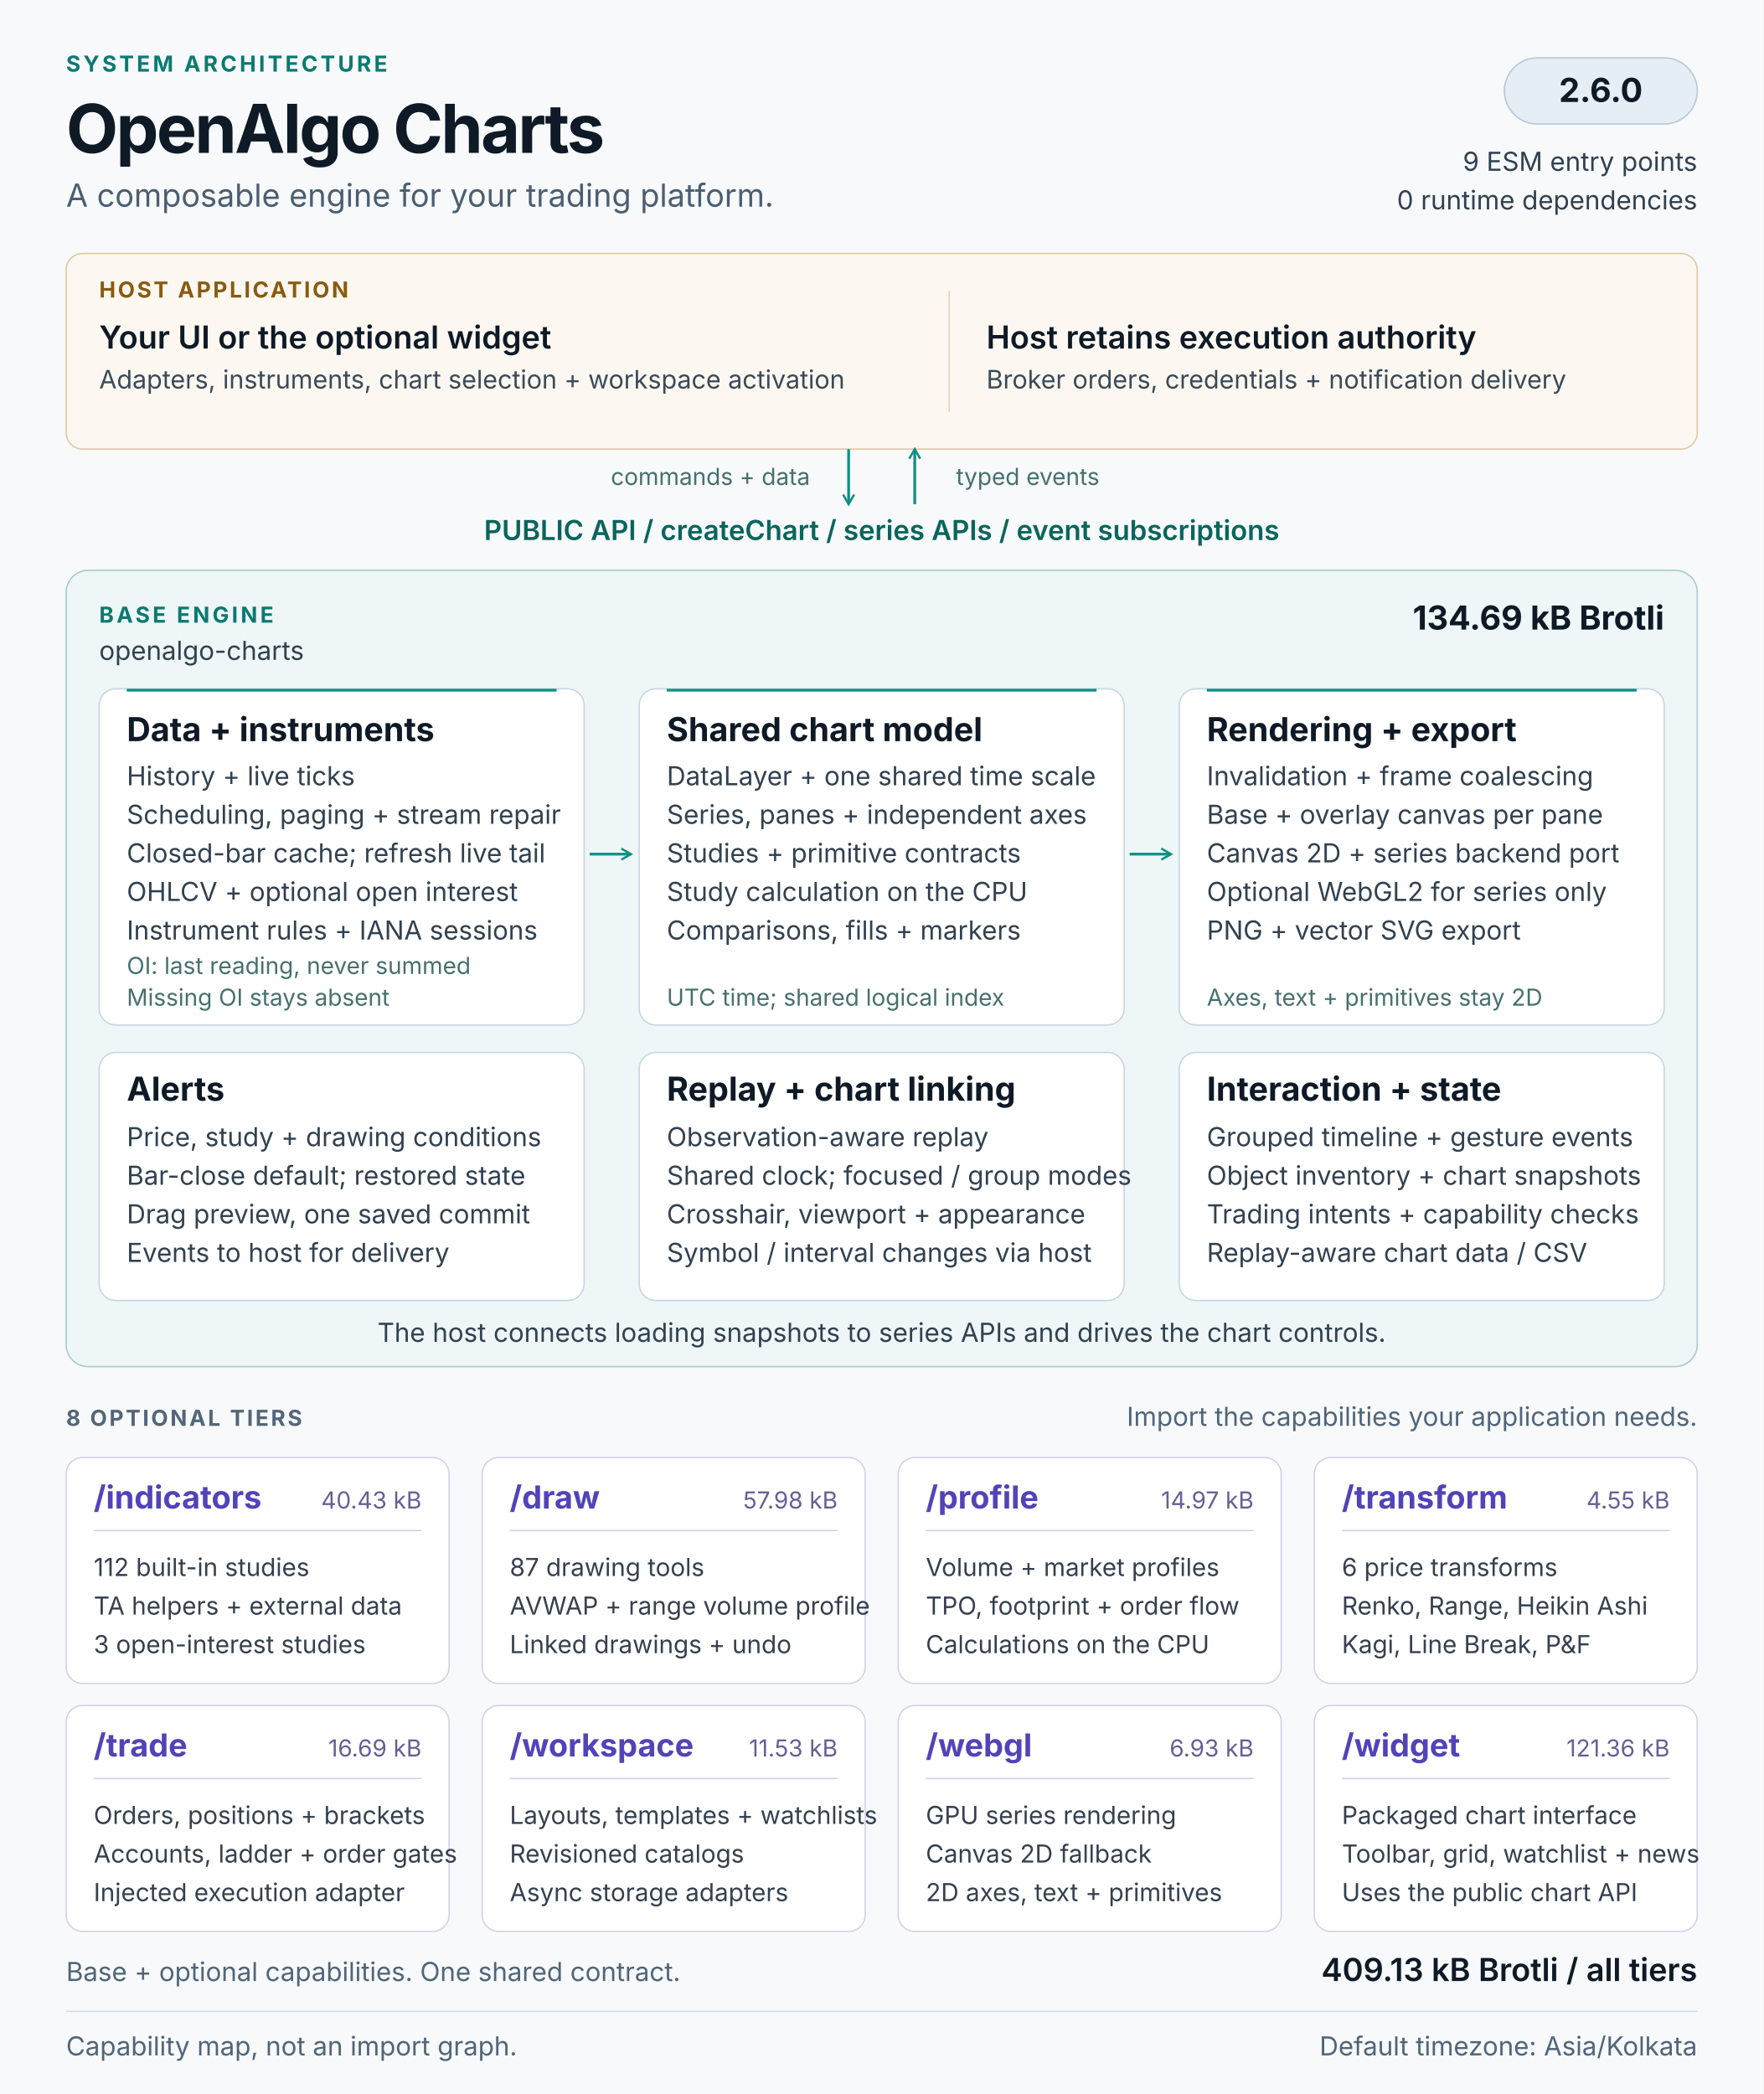
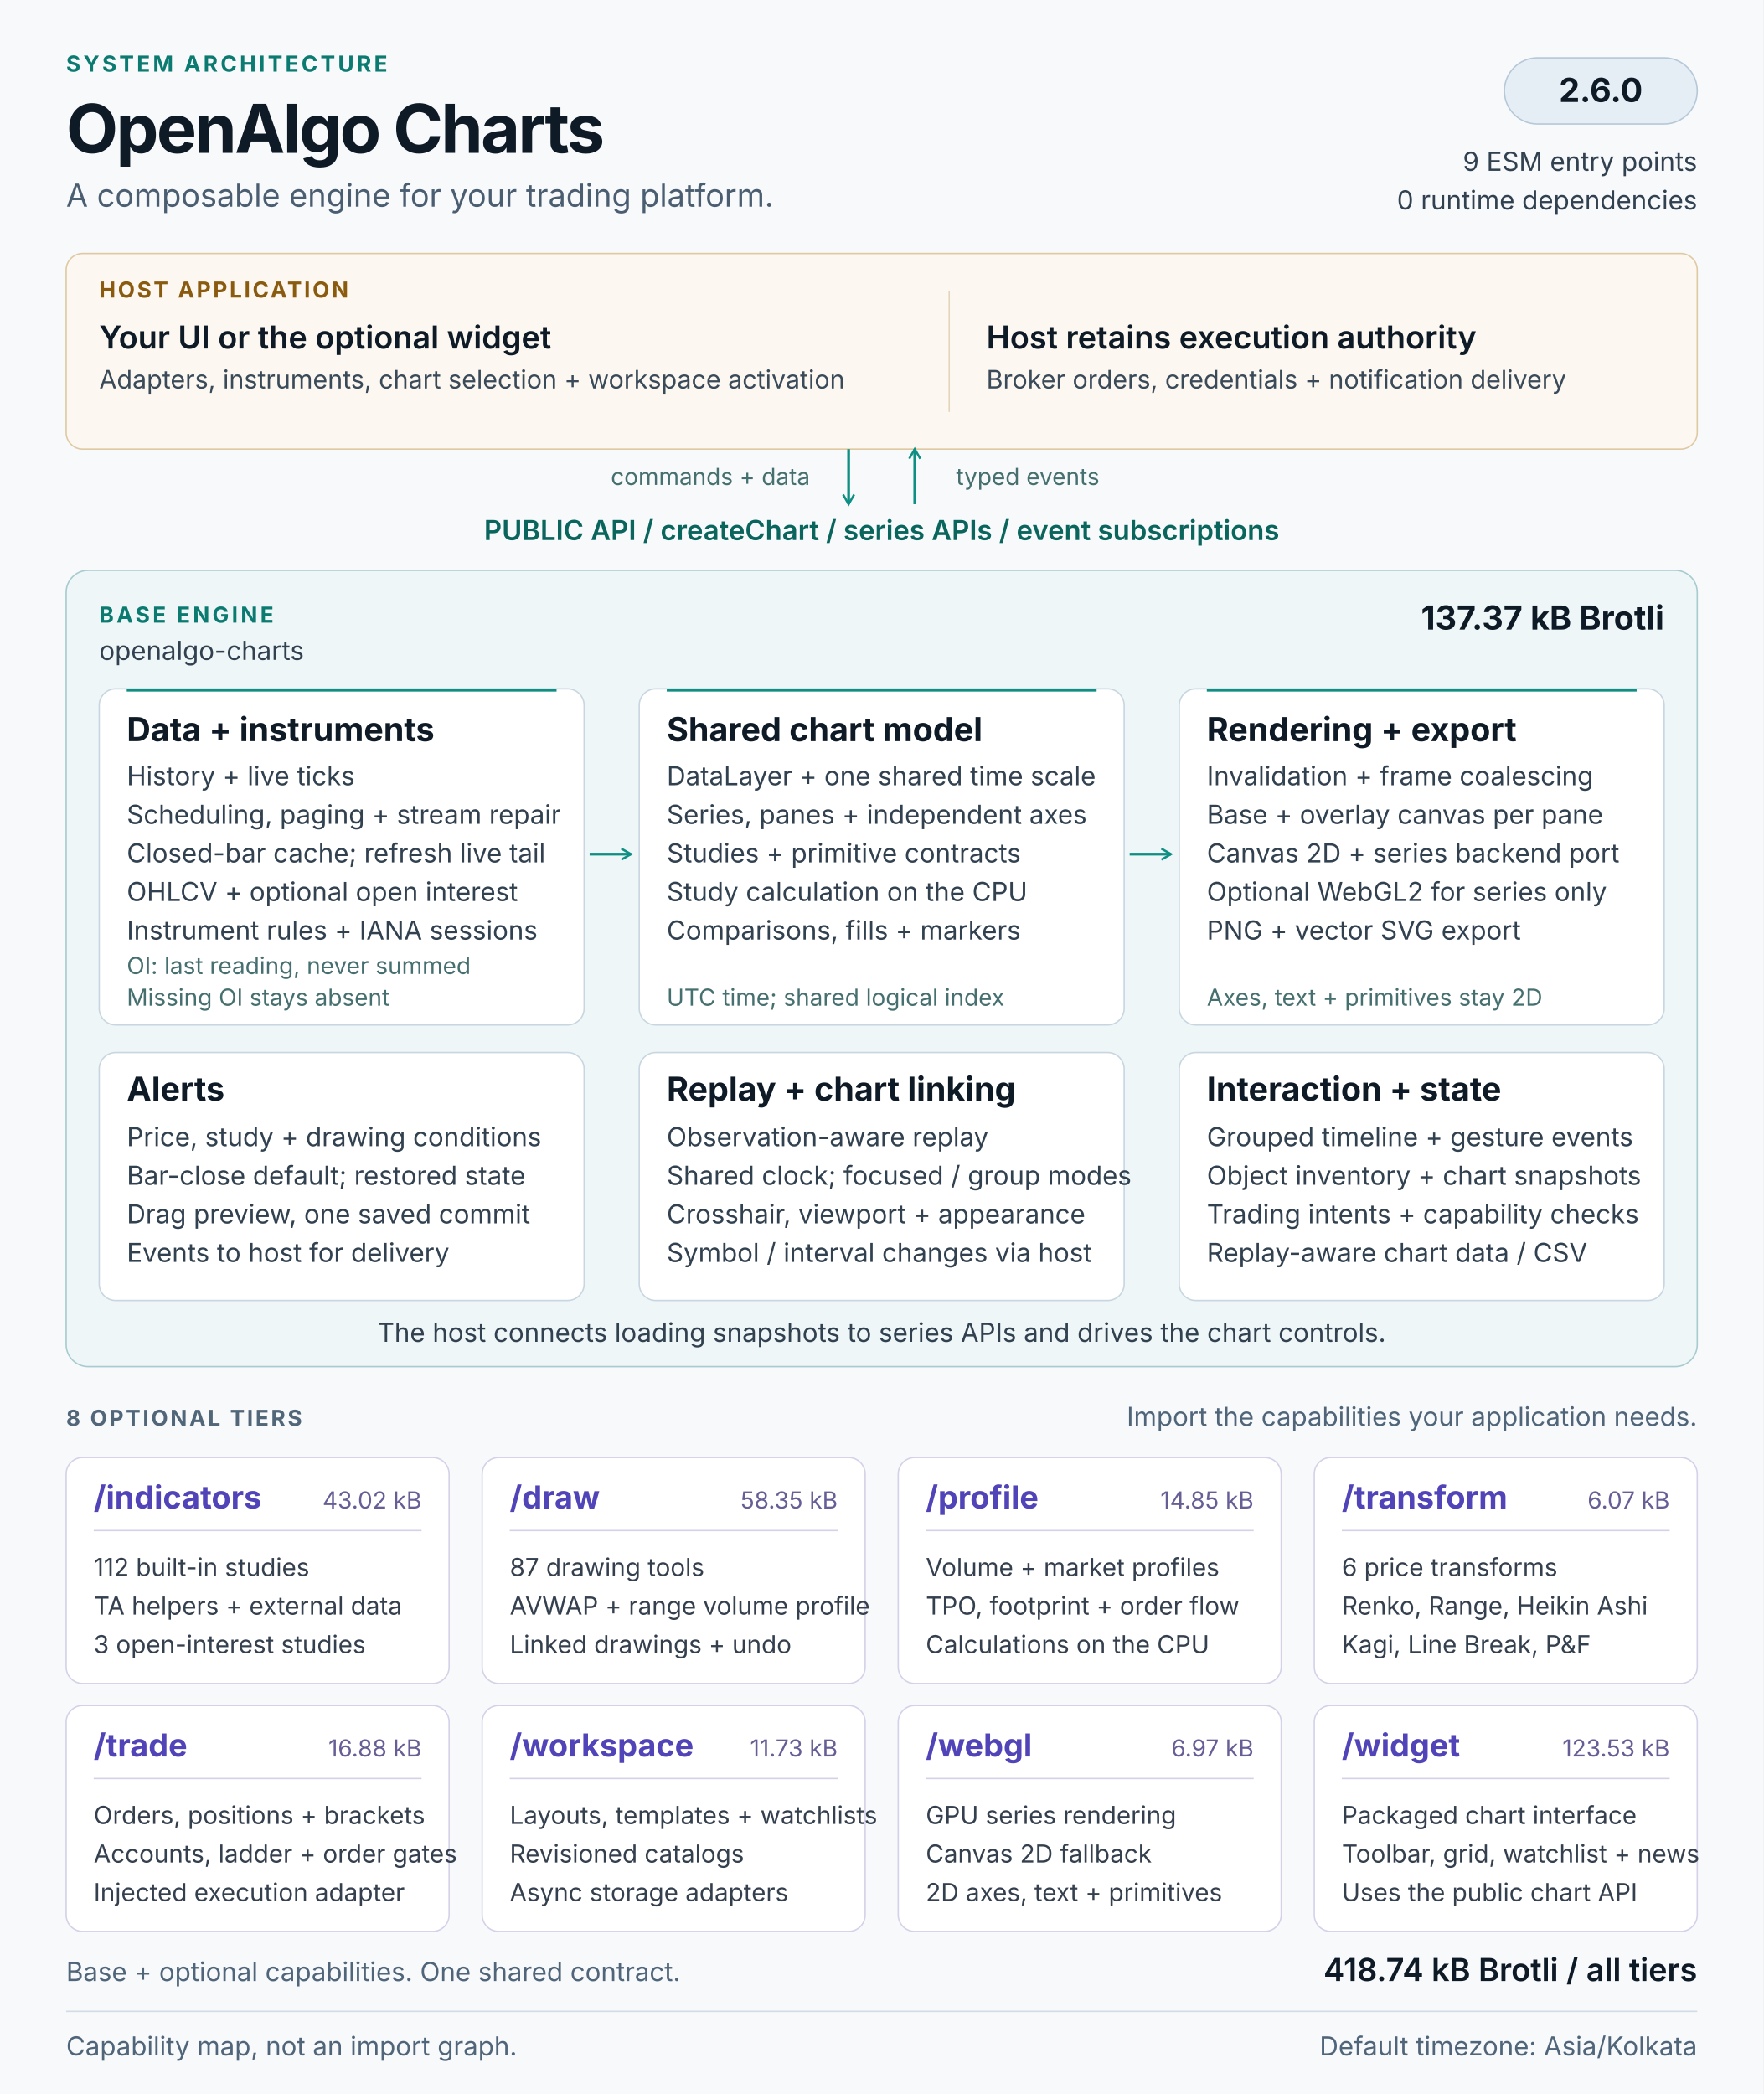
<svg xmlns="http://www.w3.org/2000/svg" width="1280" height="1520" viewBox="0 0 1280 1520" role="img" aria-labelledby="architecture-title architecture-description">
  <defs>
    <marker id="flow-arrow" viewBox="0 0 10 10" refX="8" refY="5" markerWidth="5" markerHeight="5" orient="auto-start-reverse">
      <path d="M1 1L8 5L1 9" fill="none" stroke="#0f8f83" stroke-width="1.6" />
    </marker>
  </defs>
  <style>
  text { font-family: 'Segoe UI', Inter, Arial, sans-serif; fill: #0e1a26; }
  .kicker { font-size: 16px; font-weight: 650; letter-spacing: 2px; fill: #0b7a70; }
  .heading { font-size: 49px; font-weight: 700; letter-spacing: -1.5px; }
  .subtitle { font-size: 23px; fill: #4b5e71; }
  .label { font-size: 16px; font-weight: 650; letter-spacing: 1.6px; fill: #526679; }
  .host-label { font-size: 16px; font-weight: 650; letter-spacing: 1.6px; fill: #8a5a0f; }
  .host-title { font-size: 23px; font-weight: 600; }
  .host-body { font-size: 18.5px; fill: #3a4a59; }
  .api { font-size: 20px; font-weight: 600; fill: #0a655d; }
  .panel-title { font-size: 24px; font-weight: 650; }
  .body { font-size: 19px; fill: #314150; }
  .note { font-size: 17px; fill: #46706f; }
  .tier-title { font-size: 23px; font-weight: 650; fill: #5144b8; }
  .tier-size { font-size: 17px; fill: #665f96; }
  .tier-body { font-size: 18px; fill: #35404f; }
  .footer { font-size: 19px; fill: #506579; }
</style>
  <rect width="1280" height="1520" fill="#f7f9fb" />
  <text x="48" y="52" class="kicker">SYSTEM ARCHITECTURE</text>
  <text x="48" y="111" class="heading">OpenAlgo Charts</text>
  <text x="48" y="150" class="subtitle">A composable engine for your trading platform.</text>
  <rect x="1092" y="42" width="140" height="48" rx="24" fill="#e6eef5" stroke="#b6c8d8" />
  <text x="1162" y="74" class="panel-title" text-anchor="middle">2.6.0</text>
  <text x="1232" y="124" class="body" text-anchor="end">9 ESM entry points</text>
  <text x="1232" y="152" class="body" text-anchor="end">0 runtime dependencies</text>
  <g id="host" data-panel="true">
    <rect x="48" y="184" width="1184" height="142" rx="12" fill="#fcf8f1" stroke="#dfc9a3" />
    <text x="72" y="216" class="host-label">HOST APPLICATION</text>
    <text x="72" y="253" class="host-title">Your UI or the optional widget</text>
    <text x="72" y="282" class="host-body">Adapters, instruments, chart selection + workspace activation</text>
    <path d="M689 211v88" stroke="#e4d5ba" />
    <text x="716" y="253" class="host-title">Host retains execution authority</text>
    <text x="716" y="282" class="host-body">Broker orders, credentials + notification delivery</text>
  </g>
  <path d="M616 326v40" stroke="#0f8f83" stroke-width="2" fill="none" marker-end="url(#flow-arrow)" />
  <path d="M664 366v-40" stroke="#0f8f83" stroke-width="2" fill="none" marker-end="url(#flow-arrow)" />
  <text x="588" y="352" class="note" text-anchor="end">commands + data</text>
  <text x="694" y="352" class="note">typed events</text>
  <text x="640" y="392" class="api" text-anchor="middle">PUBLIC API  /  createChart  /  series APIs  /  event subscriptions</text>
  <g id="base-engine">
    <rect x="48" y="414" width="1184" height="578" rx="16" fill="#eef6f7" stroke="#a7cbcf" />
    <text x="72" y="452" class="kicker">BASE ENGINE</text>
    <text x="72" y="479" class="body">openalgo-charts</text>
-     <text x="1208" y="457" class="panel-title" text-anchor="end">134.69 kB Brotli</text>
+     <text x="1208" y="457" class="panel-title" text-anchor="end">137.37 kB Brotli</text>
    <g id="data-pipeline" data-panel="true">
      <rect x="72" y="500" width="352" height="244" rx="12" fill="#ffffff" stroke="#c8d6e1" />
      <path d="M92 501h312" stroke="#0f8f83" stroke-width="2" />
      <text x="92" y="538" class="panel-title">Data + instruments</text>
      <text x="92" y="570" class="body">History + live ticks</text>
      <text x="92" y="598" class="body">Scheduling, paging + stream repair</text>
      <text x="92" y="626" class="body">Closed-bar cache; refresh live tail</text>
      <text x="92" y="654" class="body">OHLCV + optional open interest</text>
      <text x="92" y="682" class="body">Instrument rules + IANA sessions</text>
      <text x="92" y="707" class="note">OI: last reading, never summed</text>
      <text x="92" y="730" class="note">Missing OI stays absent</text>
    </g>
    <g id="chart-model" data-panel="true">
      <rect x="464" y="500" width="352" height="244" rx="12" fill="#ffffff" stroke="#c8d6e1" />
      <path d="M484 501h312" stroke="#0f8f83" stroke-width="2" />
      <text x="484" y="538" class="panel-title">Shared chart model</text>
      <text x="484" y="570" class="body">DataLayer + one shared time scale</text>
      <text x="484" y="598" class="body">Series, panes + independent axes</text>
      <text x="484" y="626" class="body">Studies + primitive contracts</text>
      <text x="484" y="654" class="body">Study calculation on the CPU</text>
      <text x="484" y="682" class="body">Comparisons, fills + markers</text>
      <text x="484" y="730" class="note">UTC time; shared logical index</text>
    </g>
    <g id="rendering" data-panel="true">
      <rect x="856" y="500" width="352" height="244" rx="12" fill="#ffffff" stroke="#c8d6e1" />
      <path d="M876 501h312" stroke="#0f8f83" stroke-width="2" />
      <text x="876" y="538" class="panel-title">Rendering + export</text>
      <text x="876" y="570" class="body">Invalidation + frame coalescing</text>
      <text x="876" y="598" class="body">Base + overlay canvas per pane</text>
      <text x="876" y="626" class="body">Canvas 2D + series backend port</text>
      <text x="876" y="654" class="body">Optional WebGL2 for series only</text>
      <text x="876" y="682" class="body">PNG + vector SVG export</text>
      <text x="876" y="730" class="note">Axes, text + primitives stay 2D</text>
    </g>
    <path d="M428 620h30" stroke="#0f8f83" stroke-width="2" fill="none" marker-end="url(#flow-arrow)" />
    <path d="M820 620h30" stroke="#0f8f83" stroke-width="2" fill="none" marker-end="url(#flow-arrow)" />
    <g id="alerts" data-panel="true">
      <rect x="72" y="764" width="352" height="180" rx="12" fill="#ffffff" stroke="#c8d6e1" />
      <text x="92" y="799" class="panel-title">Alerts</text>
      <text x="92" y="832" class="body">Price, study + drawing conditions</text>
      <text x="92" y="860" class="body">Bar-close default; restored state</text>
      <text x="92" y="888" class="body">Drag preview, one saved commit</text>
      <text x="92" y="916" class="body">Events to host for delivery</text>
    </g>
    <g id="replay-linking" data-panel="true">
      <rect x="464" y="764" width="352" height="180" rx="12" fill="#ffffff" stroke="#c8d6e1" />
      <text x="484" y="799" class="panel-title">Replay + chart linking</text>
      <text x="484" y="832" class="body">Observation-aware replay</text>
      <text x="484" y="860" class="body">Shared clock; focused / group modes</text>
      <text x="484" y="888" class="body">Crosshair, viewport + appearance</text>
      <text x="484" y="916" class="body">Symbol / interval changes via host</text>
    </g>
    <g id="interaction-state" data-panel="true">
      <rect x="856" y="764" width="352" height="180" rx="12" fill="#ffffff" stroke="#c8d6e1" />
      <text x="876" y="799" class="panel-title">Interaction + state</text>
      <text x="876" y="832" class="body">Grouped timeline + gesture events</text>
      <text x="876" y="860" class="body">Object inventory + chart snapshots</text>
      <text x="876" y="888" class="body">Trading intents + capability checks</text>
      <text x="876" y="916" class="body">Replay-aware chart data / CSV</text>
    </g>
    <text x="640" y="974" class="body" text-anchor="middle">The host connects loading snapshots to series APIs and drives the chart controls.</text>
  </g>
  <text x="48" y="1035" class="label">8 OPTIONAL TIERS</text>
  <text x="1232" y="1035" class="footer" text-anchor="end">Import the capabilities your application needs.</text>
  <g id="tier-indicators" data-panel="true">
    <rect x="48" y="1058" width="278" height="164" rx="12" fill="#ffffff" stroke="#d4d1e8" />
    <text x="68" y="1095" class="tier-title">/indicators</text>
-     <text x="306" y="1095" class="tier-size" text-anchor="end">40.43 kB</text>
+     <text x="306" y="1095" class="tier-size" text-anchor="end">43.02 kB</text>
    <path d="M68 1111h238" stroke="#d4d1e8" />
    <text x="68" y="1144" class="tier-body">112 built-in studies</text>
    <text x="68" y="1172" class="tier-body">TA helpers + external data</text>
    <text x="68" y="1200" class="tier-body">3 open-interest studies</text>
  </g>
  <g id="tier-draw" data-panel="true">
    <rect x="350" y="1058" width="278" height="164" rx="12" fill="#ffffff" stroke="#d4d1e8" />
    <text x="370" y="1095" class="tier-title">/draw</text>
-     <text x="608" y="1095" class="tier-size" text-anchor="end">57.98 kB</text>
+     <text x="608" y="1095" class="tier-size" text-anchor="end">58.35 kB</text>
    <path d="M370 1111h238" stroke="#d4d1e8" />
    <text x="370" y="1144" class="tier-body">87 drawing tools</text>
    <text x="370" y="1172" class="tier-body">AVWAP + range volume profile</text>
    <text x="370" y="1200" class="tier-body">Linked drawings + undo</text>
  </g>
  <g id="tier-profile" data-panel="true">
    <rect x="652" y="1058" width="278" height="164" rx="12" fill="#ffffff" stroke="#d4d1e8" />
    <text x="672" y="1095" class="tier-title">/profile</text>
-     <text x="910" y="1095" class="tier-size" text-anchor="end">14.97 kB</text>
+     <text x="910" y="1095" class="tier-size" text-anchor="end">14.85 kB</text>
    <path d="M672 1111h238" stroke="#d4d1e8" />
    <text x="672" y="1144" class="tier-body">Volume + market profiles</text>
    <text x="672" y="1172" class="tier-body">TPO, footprint + order flow</text>
    <text x="672" y="1200" class="tier-body">Calculations on the CPU</text>
  </g>
  <g id="tier-transform" data-panel="true">
    <rect x="954" y="1058" width="278" height="164" rx="12" fill="#ffffff" stroke="#d4d1e8" />
    <text x="974" y="1095" class="tier-title">/transform</text>
-     <text x="1212" y="1095" class="tier-size" text-anchor="end">4.55 kB</text>
+     <text x="1212" y="1095" class="tier-size" text-anchor="end">6.07 kB</text>
    <path d="M974 1111h238" stroke="#d4d1e8" />
    <text x="974" y="1144" class="tier-body">6 price transforms</text>
    <text x="974" y="1172" class="tier-body">Renko, Range, Heikin Ashi</text>
    <text x="974" y="1200" class="tier-body">Kagi, Line Break, P&amp;F</text>
  </g>
  <g id="tier-trade" data-panel="true">
    <rect x="48" y="1238" width="278" height="164" rx="12" fill="#ffffff" stroke="#d4d1e8" />
    <text x="68" y="1275" class="tier-title">/trade</text>
-     <text x="306" y="1275" class="tier-size" text-anchor="end">16.69 kB</text>
+     <text x="306" y="1275" class="tier-size" text-anchor="end">16.88 kB</text>
    <path d="M68 1291h238" stroke="#d4d1e8" />
    <text x="68" y="1324" class="tier-body">Orders, positions + brackets</text>
    <text x="68" y="1352" class="tier-body">Accounts, ladder + order gates</text>
    <text x="68" y="1380" class="tier-body">Injected execution adapter</text>
  </g>
  <g id="tier-workspace" data-panel="true">
    <rect x="350" y="1238" width="278" height="164" rx="12" fill="#ffffff" stroke="#d4d1e8" />
    <text x="370" y="1275" class="tier-title">/workspace</text>
-     <text x="608" y="1275" class="tier-size" text-anchor="end">11.53 kB</text>
+     <text x="608" y="1275" class="tier-size" text-anchor="end">11.73 kB</text>
    <path d="M370 1291h238" stroke="#d4d1e8" />
    <text x="370" y="1324" class="tier-body">Layouts, templates + watchlists</text>
    <text x="370" y="1352" class="tier-body">Revisioned catalogs</text>
    <text x="370" y="1380" class="tier-body">Async storage adapters</text>
  </g>
  <g id="tier-webgl" data-panel="true">
    <rect x="652" y="1238" width="278" height="164" rx="12" fill="#ffffff" stroke="#d4d1e8" />
    <text x="672" y="1275" class="tier-title">/webgl</text>
-     <text x="910" y="1275" class="tier-size" text-anchor="end">6.93 kB</text>
+     <text x="910" y="1275" class="tier-size" text-anchor="end">6.97 kB</text>
    <path d="M672 1291h238" stroke="#d4d1e8" />
    <text x="672" y="1324" class="tier-body">GPU series rendering</text>
    <text x="672" y="1352" class="tier-body">Canvas 2D fallback</text>
    <text x="672" y="1380" class="tier-body">2D axes, text + primitives</text>
  </g>
  <g id="tier-widget" data-panel="true">
    <rect x="954" y="1238" width="278" height="164" rx="12" fill="#ffffff" stroke="#d4d1e8" />
    <text x="974" y="1275" class="tier-title">/widget</text>
-     <text x="1212" y="1275" class="tier-size" text-anchor="end">121.36 kB</text>
+     <text x="1212" y="1275" class="tier-size" text-anchor="end">123.53 kB</text>
    <path d="M974 1291h238" stroke="#d4d1e8" />
    <text x="974" y="1324" class="tier-body">Packaged chart interface</text>
    <text x="974" y="1352" class="tier-body">Toolbar, grid, watchlist + news</text>
    <text x="974" y="1380" class="tier-body">Uses the public chart API</text>
  </g>
  <text x="48" y="1438" class="footer">Base + optional capabilities. One shared contract.</text>
-   <text x="1232" y="1438" class="host-title" text-anchor="end">409.13 kB Brotli / all tiers</text>
+   <text x="1232" y="1438" class="host-title" text-anchor="end">418.74 kB Brotli / all tiers</text>
  <path d="M48 1460h1184" stroke="#d2dce5" />
  <text x="48" y="1492" class="footer">Capability map, not an import graph.</text>
  <text x="1232" y="1492" class="footer" text-anchor="end">Default timezone: Asia/Kolkata</text>
</svg>
